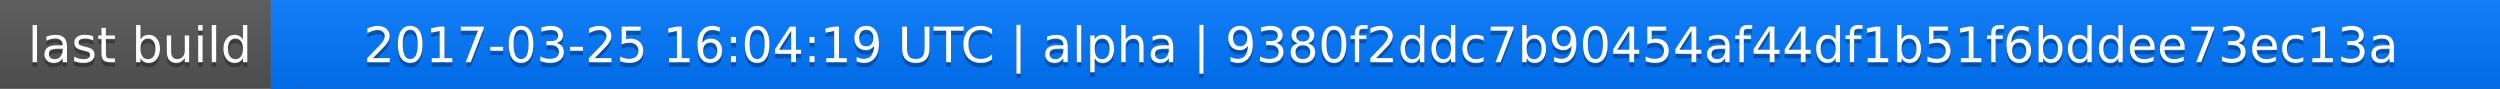
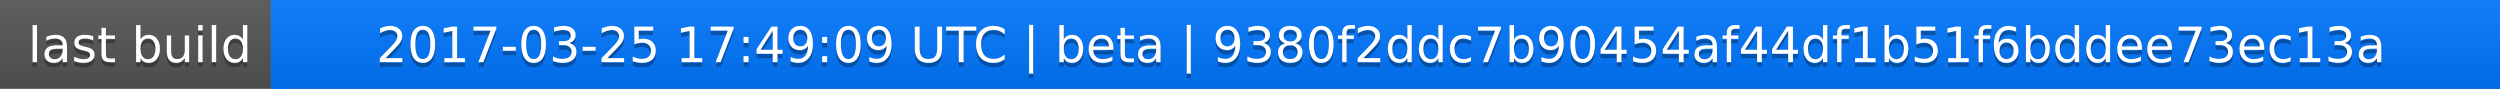
<svg xmlns="http://www.w3.org/2000/svg" width="563" height="20">
  <linearGradient id="a" x2="0" y2="100%">
    <stop offset="0" stop-color="#bbb" stop-opacity=".1" />
    <stop offset="1" stop-opacity=".1" />
  </linearGradient>
  <rect rx="0" width="563" height="20" fill="#555" />
  <rect rx="0" x="61" width="502" height="20" fill="#07f" />
  <path fill="#07f" d="M61 0h4v20h-4z" />
  <rect rx="0" width="563" height="20" fill="url(#a)" />
  <g fill="#fff" text-anchor="middle" font-family="DejaVu Sans,Verdana,Geneva,sans-serif" font-size="11">
    <text x="31.5" y="15" fill="#010101" fill-opacity=".3">last build</text>
    <text x="31.5" y="14">last build</text>
-     <text x="311" y="15" fill="#010101" fill-opacity=".3">2017-03-25 16:04:19 UTC | alpha | 9380f2ddc7b90454af44df1b51f6bddee73ec13a</text>
-     <text x="311" y="14">2017-03-25 16:04:19 UTC | alpha | 9380f2ddc7b90454af44df1b51f6bddee73ec13a</text>
+     <text x="311" y="15" fill="#010101" fill-opacity=".3">2017-03-25 17:49:09 UTC | beta | 9380f2ddc7b90454af44df1b51f6bddee73ec13a</text>
+     <text x="311" y="14">2017-03-25 17:49:09 UTC | beta | 9380f2ddc7b90454af44df1b51f6bddee73ec13a</text>
  </g>
</svg>
